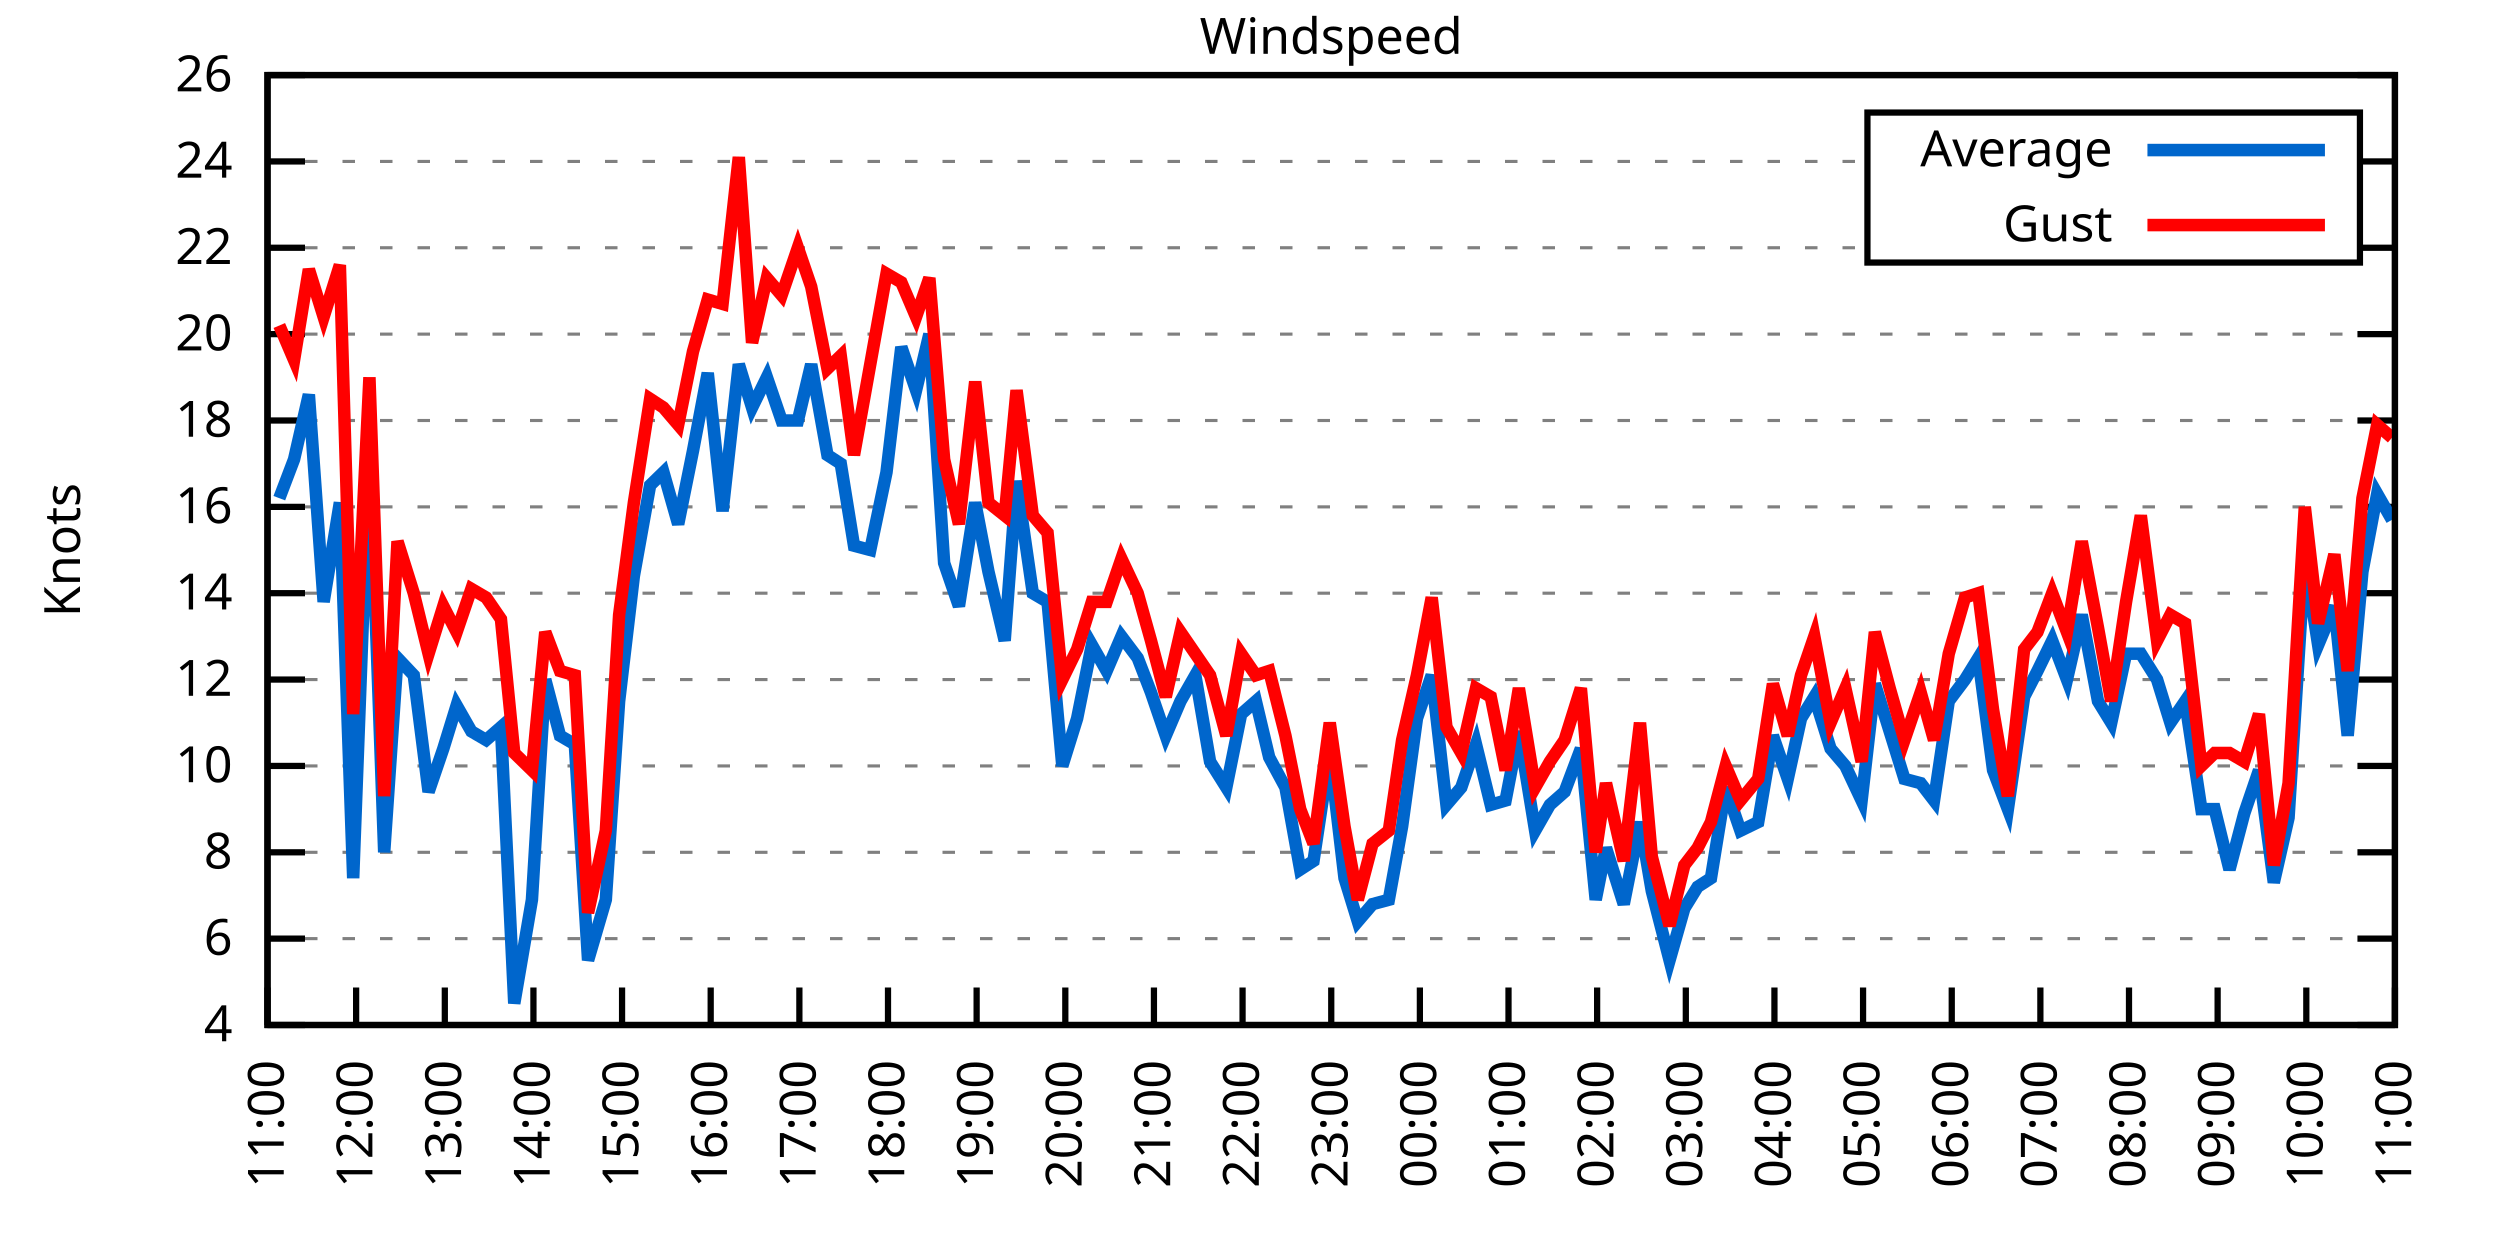
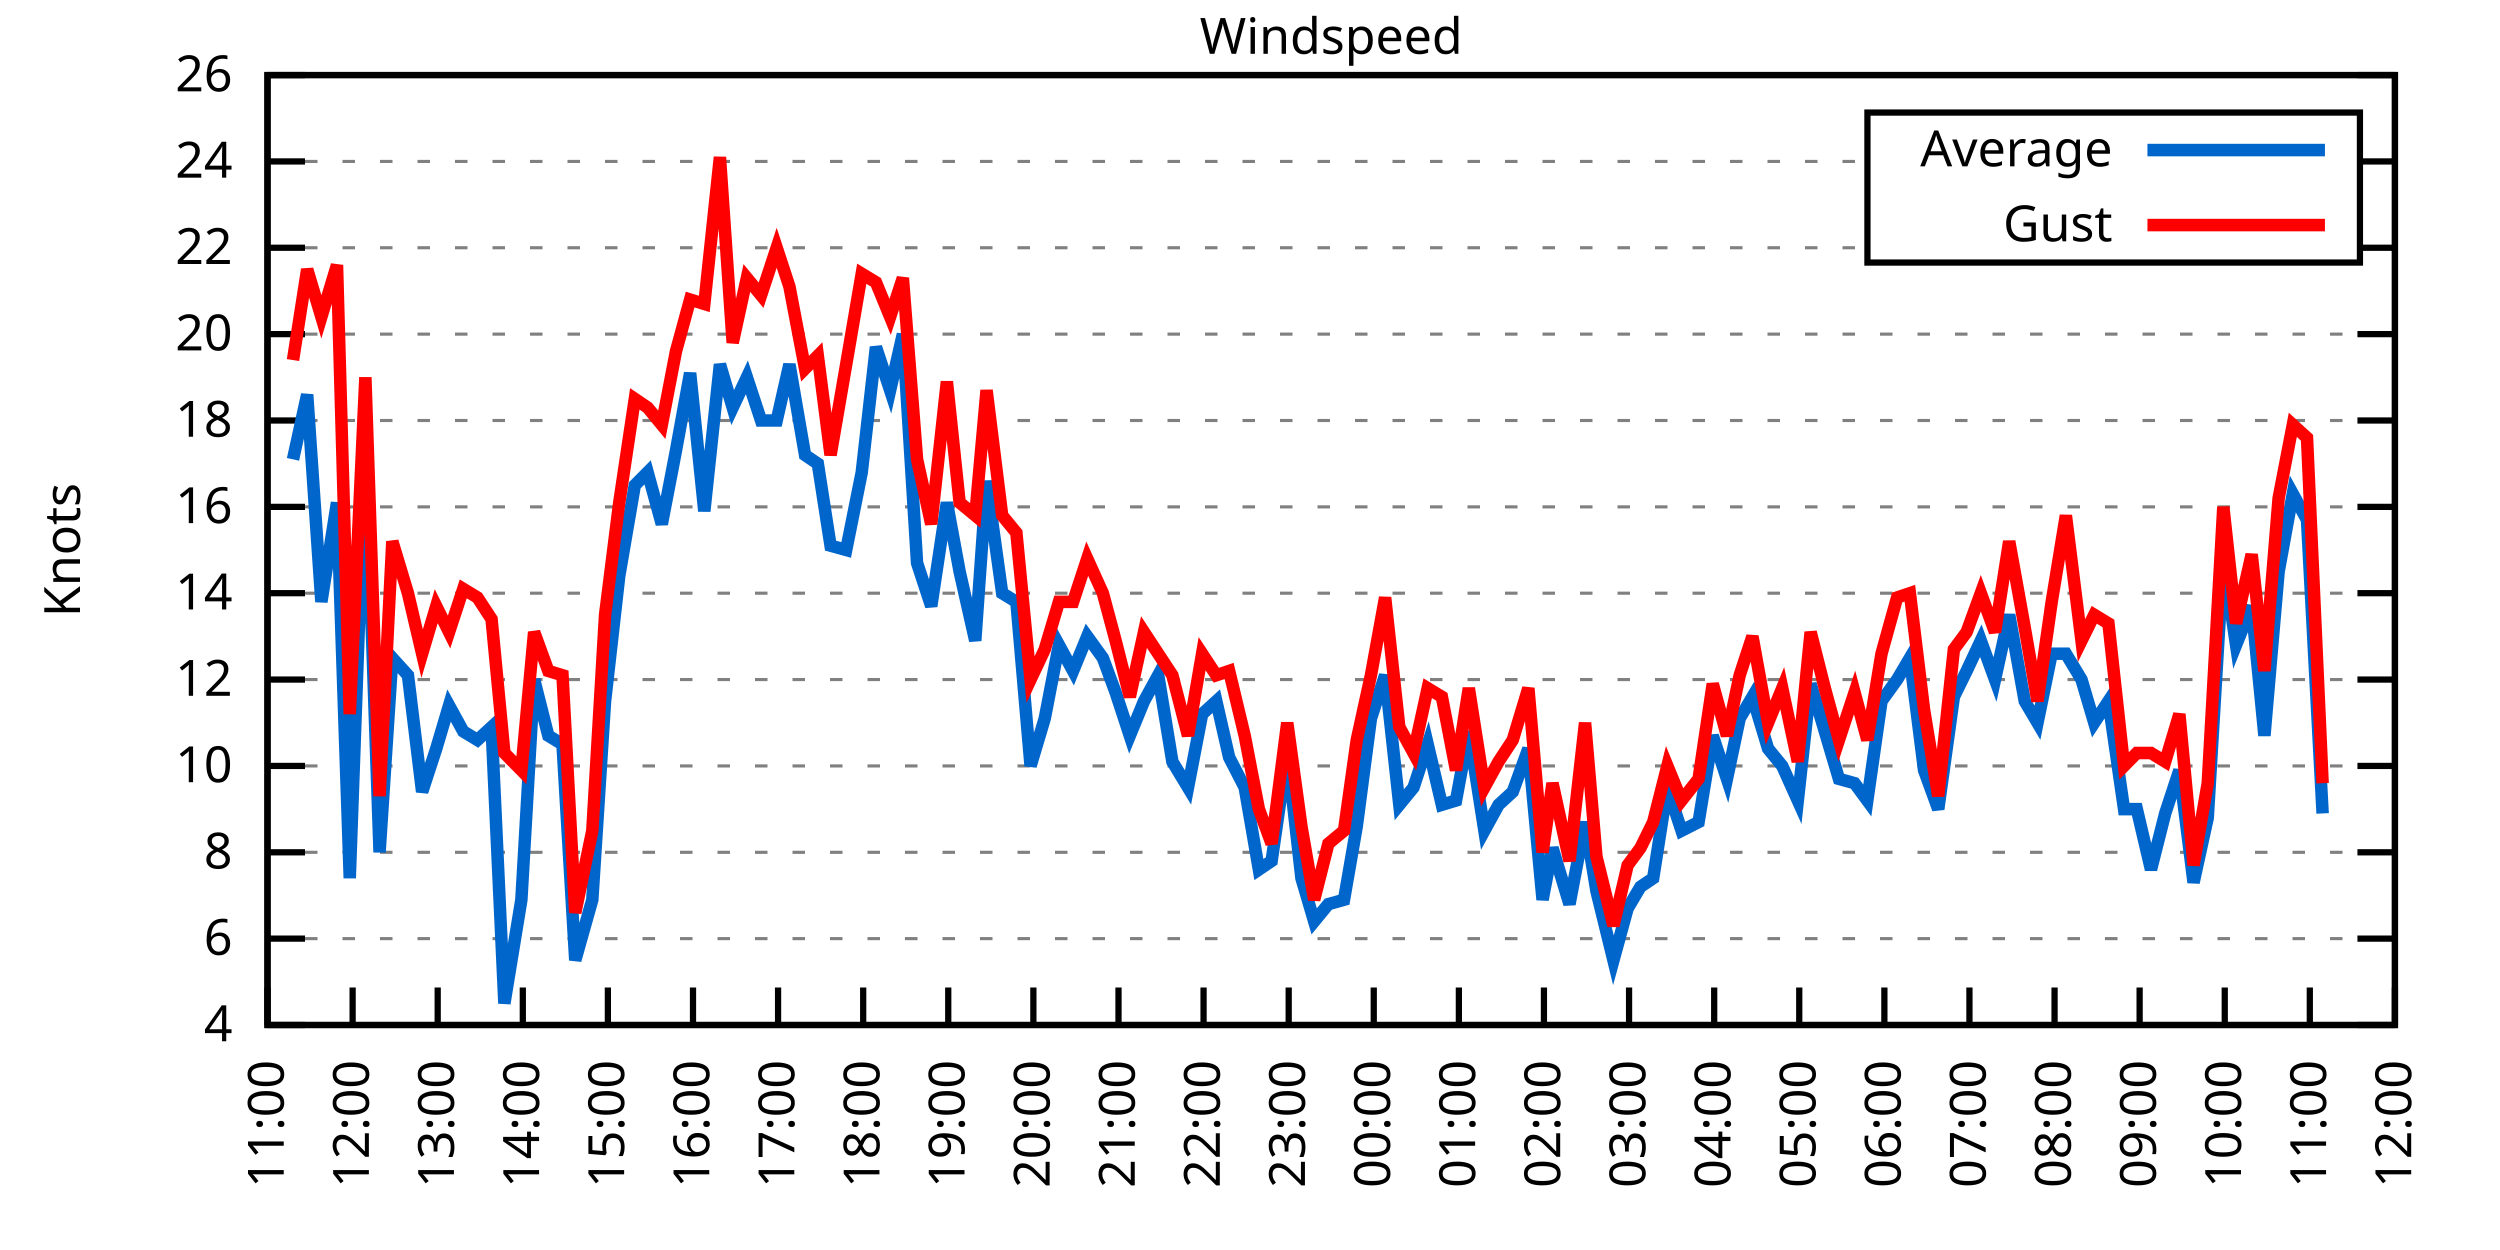
<svg xmlns="http://www.w3.org/2000/svg" xmlns:xlink="http://www.w3.org/1999/xlink" width="400" height="200" viewBox="0 0 400 200">
  <g id="gnuplot_canvas">
    <rect x="0" y="0" width="400" height="200" fill="none" />
    <defs>
      <circle id="gpDot" r="0.5" stroke-width="0.5" stroke="currentColor" />
      <path id="gpPt0" stroke-width="0.333" stroke="currentColor" d="M-1,0 h2 M0,-1 v2" />
      <path id="gpPt1" stroke-width="0.333" stroke="currentColor" d="M-1,-1 L1,1 M1,-1 L-1,1" />
      <path id="gpPt2" stroke-width="0.333" stroke="currentColor" d="M-1,0 L1,0 M0,-1 L0,1 M-1,-1 L1,1 M-1,1 L1,-1" />
      <rect id="gpPt3" stroke-width="0.333" stroke="currentColor" x="-1" y="-1" width="2" height="2" />
      <rect id="gpPt4" stroke-width="0.333" stroke="currentColor" fill="currentColor" x="-1" y="-1" width="2" height="2" />
      <circle id="gpPt5" stroke-width="0.333" stroke="currentColor" cx="0" cy="0" r="1" />
      <use xlink:href="#gpPt5" id="gpPt6" fill="currentColor" stroke="none" />
      <path id="gpPt7" stroke-width="0.333" stroke="currentColor" d="M0,-1.33 L-1.33,0.67 L1.33,0.67 z" />
      <use xlink:href="#gpPt7" id="gpPt8" fill="currentColor" stroke="none" />
      <use xlink:href="#gpPt7" id="gpPt9" stroke="currentColor" transform="rotate(180)" />
      <use xlink:href="#gpPt9" id="gpPt10" fill="currentColor" stroke="none" />
      <use xlink:href="#gpPt3" id="gpPt11" stroke="currentColor" transform="rotate(45)" />
      <use xlink:href="#gpPt11" id="gpPt12" fill="currentColor" stroke="none" />
      <path id="gpPt13" stroke-width="0.333" stroke="currentColor" d="M0,1.330 L1.265,0.411 L0.782,-1.067 L-0.782,-1.076 L-1.265,0.411 z" />
      <use xlink:href="#gpPt13" id="gpPt14" fill="currentColor" stroke="none" />
      <filter id="textbox" filterUnits="objectBoundingBox" x="0" y="0" height="1" width="1">
        <feFlood flood-color="white" flood-opacity="1" result="bgnd" />
        <feComposite in="SourceGraphic" in2="bgnd" operator="atop" />
      </filter>
      <filter id="greybox" filterUnits="objectBoundingBox" x="0" y="0" height="1" width="1">
        <feFlood flood-color="lightgrey" flood-opacity="1" result="grey" />
        <feComposite in="SourceGraphic" in2="grey" operator="atop" />
      </filter>
    </defs>
    <g fill="none" color="white" stroke="currentColor" stroke-width="1.00" stroke-linecap="butt" stroke-linejoin="miter">
</g>
    <g fill="none" color="black" stroke="currentColor" stroke-width="1.00" stroke-linecap="butt" stroke-linejoin="miter">
      <g stroke="none" shape-rendering="crispEdges">
        <polygon fill="rgb(255, 255, 255)" points="42.80,164.00 383.18,164.00 383.18,12.02 42.80,12.02 " />
      </g>
    </g>
    <g fill="none" color="black" stroke="currentColor" stroke-width="1.00" stroke-linecap="butt" stroke-linejoin="miter">
</g>
    <g fill="none" color="black" stroke="black" stroke-width="0.50" stroke-linecap="butt" stroke-linejoin="miter">
</g>
    <g fill="none" color="gray" stroke="currentColor" stroke-width="0.50" stroke-linecap="butt" stroke-linejoin="miter">
      <path stroke="gray" stroke-dasharray="2,4" class="gridline" d="M42.80,164.00 L383.19,164.00  " />
    </g>
    <g fill="none" color="gray" stroke="gray" stroke-width="1.00" stroke-linecap="butt" stroke-linejoin="miter">
</g>
    <g fill="none" color="black" stroke="currentColor" stroke-width="1.00" stroke-linecap="butt" stroke-linejoin="miter">
      <path stroke="black" d="M42.80,164.00 L48.80,164.00 M383.19,164.00 L377.19,164.00  " />
      <g transform="translate(37.20,166.60)" stroke="none" fill="black" font-family="Sans" font-size="8.00" text-anchor="end">
        <text>
          <tspan font-family="Sans"> 4</tspan>
        </text>
      </g>
    </g>
    <g fill="none" color="black" stroke="currentColor" stroke-width="1.00" stroke-linecap="butt" stroke-linejoin="miter">
</g>
    <g fill="none" color="black" stroke="black" stroke-width="0.50" stroke-linecap="butt" stroke-linejoin="miter">
</g>
    <g fill="none" color="gray" stroke="currentColor" stroke-width="0.50" stroke-linecap="butt" stroke-linejoin="miter">
      <path stroke="gray" stroke-dasharray="2,4" class="gridline" d="M42.80,150.18 L383.19,150.18  " />
    </g>
    <g fill="none" color="gray" stroke="gray" stroke-width="1.00" stroke-linecap="butt" stroke-linejoin="miter">
</g>
    <g fill="none" color="black" stroke="currentColor" stroke-width="1.00" stroke-linecap="butt" stroke-linejoin="miter">
      <path stroke="black" d="M42.80,150.18 L48.80,150.18 M383.19,150.18 L377.19,150.18  " />
      <g transform="translate(37.20,152.78)" stroke="none" fill="black" font-family="Sans" font-size="8.00" text-anchor="end">
        <text>
          <tspan font-family="Sans"> 6</tspan>
        </text>
      </g>
    </g>
    <g fill="none" color="black" stroke="currentColor" stroke-width="1.00" stroke-linecap="butt" stroke-linejoin="miter">
</g>
    <g fill="none" color="black" stroke="black" stroke-width="0.50" stroke-linecap="butt" stroke-linejoin="miter">
</g>
    <g fill="none" color="gray" stroke="currentColor" stroke-width="0.50" stroke-linecap="butt" stroke-linejoin="miter">
      <path stroke="gray" stroke-dasharray="2,4" class="gridline" d="M42.80,136.37 L383.19,136.37  " />
    </g>
    <g fill="none" color="gray" stroke="gray" stroke-width="1.00" stroke-linecap="butt" stroke-linejoin="miter">
</g>
    <g fill="none" color="black" stroke="currentColor" stroke-width="1.00" stroke-linecap="butt" stroke-linejoin="miter">
      <path stroke="black" d="M42.80,136.37 L48.80,136.37 M383.19,136.37 L377.19,136.37  " />
      <g transform="translate(37.20,138.97)" stroke="none" fill="black" font-family="Sans" font-size="8.00" text-anchor="end">
        <text>
          <tspan font-family="Sans"> 8</tspan>
        </text>
      </g>
    </g>
    <g fill="none" color="black" stroke="currentColor" stroke-width="1.00" stroke-linecap="butt" stroke-linejoin="miter">
</g>
    <g fill="none" color="black" stroke="black" stroke-width="0.50" stroke-linecap="butt" stroke-linejoin="miter">
</g>
    <g fill="none" color="gray" stroke="currentColor" stroke-width="0.50" stroke-linecap="butt" stroke-linejoin="miter">
      <path stroke="gray" stroke-dasharray="2,4" class="gridline" d="M42.80,122.55 L383.19,122.55  " />
    </g>
    <g fill="none" color="gray" stroke="gray" stroke-width="1.00" stroke-linecap="butt" stroke-linejoin="miter">
</g>
    <g fill="none" color="black" stroke="currentColor" stroke-width="1.00" stroke-linecap="butt" stroke-linejoin="miter">
      <path stroke="black" d="M42.80,122.55 L48.80,122.55 M383.19,122.55 L377.19,122.55  " />
      <g transform="translate(37.20,125.15)" stroke="none" fill="black" font-family="Sans" font-size="8.00" text-anchor="end">
        <text>
          <tspan font-family="Sans"> 10</tspan>
        </text>
      </g>
    </g>
    <g fill="none" color="black" stroke="currentColor" stroke-width="1.00" stroke-linecap="butt" stroke-linejoin="miter">
</g>
    <g fill="none" color="black" stroke="black" stroke-width="0.50" stroke-linecap="butt" stroke-linejoin="miter">
</g>
    <g fill="none" color="gray" stroke="currentColor" stroke-width="0.50" stroke-linecap="butt" stroke-linejoin="miter">
      <path stroke="gray" stroke-dasharray="2,4" class="gridline" d="M42.80,108.73 L383.19,108.73  " />
    </g>
    <g fill="none" color="gray" stroke="gray" stroke-width="1.00" stroke-linecap="butt" stroke-linejoin="miter">
</g>
    <g fill="none" color="black" stroke="currentColor" stroke-width="1.00" stroke-linecap="butt" stroke-linejoin="miter">
      <path stroke="black" d="M42.80,108.73 L48.80,108.73 M383.19,108.73 L377.19,108.73  " />
      <g transform="translate(37.20,111.33)" stroke="none" fill="black" font-family="Sans" font-size="8.00" text-anchor="end">
        <text>
          <tspan font-family="Sans"> 12</tspan>
        </text>
      </g>
    </g>
    <g fill="none" color="black" stroke="currentColor" stroke-width="1.00" stroke-linecap="butt" stroke-linejoin="miter">
</g>
    <g fill="none" color="black" stroke="black" stroke-width="0.50" stroke-linecap="butt" stroke-linejoin="miter">
</g>
    <g fill="none" color="gray" stroke="currentColor" stroke-width="0.50" stroke-linecap="butt" stroke-linejoin="miter">
      <path stroke="gray" stroke-dasharray="2,4" class="gridline" d="M42.80,94.91 L383.19,94.91  " />
    </g>
    <g fill="none" color="gray" stroke="gray" stroke-width="1.00" stroke-linecap="butt" stroke-linejoin="miter">
</g>
    <g fill="none" color="black" stroke="currentColor" stroke-width="1.00" stroke-linecap="butt" stroke-linejoin="miter">
      <path stroke="black" d="M42.80,94.91 L48.80,94.91 M383.19,94.91 L377.19,94.91  " />
      <g transform="translate(37.20,97.51)" stroke="none" fill="black" font-family="Sans" font-size="8.00" text-anchor="end">
        <text>
          <tspan font-family="Sans"> 14</tspan>
        </text>
      </g>
    </g>
    <g fill="none" color="black" stroke="currentColor" stroke-width="1.00" stroke-linecap="butt" stroke-linejoin="miter">
</g>
    <g fill="none" color="black" stroke="black" stroke-width="0.50" stroke-linecap="butt" stroke-linejoin="miter">
</g>
    <g fill="none" color="gray" stroke="currentColor" stroke-width="0.50" stroke-linecap="butt" stroke-linejoin="miter">
      <path stroke="gray" stroke-dasharray="2,4" class="gridline" d="M42.80,81.10 L383.19,81.10  " />
    </g>
    <g fill="none" color="gray" stroke="gray" stroke-width="1.00" stroke-linecap="butt" stroke-linejoin="miter">
</g>
    <g fill="none" color="black" stroke="currentColor" stroke-width="1.00" stroke-linecap="butt" stroke-linejoin="miter">
      <path stroke="black" d="M42.80,81.10 L48.80,81.10 M383.19,81.10 L377.19,81.10  " />
      <g transform="translate(37.20,83.70)" stroke="none" fill="black" font-family="Sans" font-size="8.00" text-anchor="end">
        <text>
          <tspan font-family="Sans"> 16</tspan>
        </text>
      </g>
    </g>
    <g fill="none" color="black" stroke="currentColor" stroke-width="1.00" stroke-linecap="butt" stroke-linejoin="miter">
</g>
    <g fill="none" color="black" stroke="black" stroke-width="0.50" stroke-linecap="butt" stroke-linejoin="miter">
</g>
    <g fill="none" color="gray" stroke="currentColor" stroke-width="0.50" stroke-linecap="butt" stroke-linejoin="miter">
      <path stroke="gray" stroke-dasharray="2,4" class="gridline" d="M42.80,67.28 L383.19,67.28  " />
    </g>
    <g fill="none" color="gray" stroke="gray" stroke-width="1.00" stroke-linecap="butt" stroke-linejoin="miter">
</g>
    <g fill="none" color="black" stroke="currentColor" stroke-width="1.00" stroke-linecap="butt" stroke-linejoin="miter">
      <path stroke="black" d="M42.80,67.28 L48.80,67.28 M383.19,67.28 L377.19,67.28  " />
      <g transform="translate(37.20,69.88)" stroke="none" fill="black" font-family="Sans" font-size="8.00" text-anchor="end">
        <text>
          <tspan font-family="Sans"> 18</tspan>
        </text>
      </g>
    </g>
    <g fill="none" color="black" stroke="currentColor" stroke-width="1.00" stroke-linecap="butt" stroke-linejoin="miter">
</g>
    <g fill="none" color="black" stroke="black" stroke-width="0.50" stroke-linecap="butt" stroke-linejoin="miter">
</g>
    <g fill="none" color="gray" stroke="currentColor" stroke-width="0.50" stroke-linecap="butt" stroke-linejoin="miter">
      <path stroke="gray" stroke-dasharray="2,4" class="gridline" d="M42.80,53.46 L383.19,53.46  " />
    </g>
    <g fill="none" color="gray" stroke="gray" stroke-width="1.00" stroke-linecap="butt" stroke-linejoin="miter">
</g>
    <g fill="none" color="black" stroke="currentColor" stroke-width="1.00" stroke-linecap="butt" stroke-linejoin="miter">
      <path stroke="black" d="M42.80,53.46 L48.80,53.46 M383.19,53.46 L377.19,53.46  " />
      <g transform="translate(37.20,56.06)" stroke="none" fill="black" font-family="Sans" font-size="8.00" text-anchor="end">
        <text>
          <tspan font-family="Sans"> 20</tspan>
        </text>
      </g>
    </g>
    <g fill="none" color="black" stroke="currentColor" stroke-width="1.00" stroke-linecap="butt" stroke-linejoin="miter">
</g>
    <g fill="none" color="black" stroke="black" stroke-width="0.50" stroke-linecap="butt" stroke-linejoin="miter">
</g>
    <g fill="none" color="gray" stroke="currentColor" stroke-width="0.50" stroke-linecap="butt" stroke-linejoin="miter">
      <path stroke="gray" stroke-dasharray="2,4" class="gridline" d="M42.80,39.64 L298.79,39.64 M377.59,39.64 L383.19,39.64  " />
    </g>
    <g fill="none" color="gray" stroke="gray" stroke-width="1.00" stroke-linecap="butt" stroke-linejoin="miter">
</g>
    <g fill="none" color="black" stroke="currentColor" stroke-width="1.00" stroke-linecap="butt" stroke-linejoin="miter">
      <path stroke="black" d="M42.80,39.64 L48.80,39.64 M383.19,39.64 L377.19,39.64  " />
      <g transform="translate(37.20,42.24)" stroke="none" fill="black" font-family="Sans" font-size="8.00" text-anchor="end">
        <text>
          <tspan font-family="Sans"> 22</tspan>
        </text>
      </g>
    </g>
    <g fill="none" color="black" stroke="currentColor" stroke-width="1.00" stroke-linecap="butt" stroke-linejoin="miter">
</g>
    <g fill="none" color="black" stroke="black" stroke-width="0.50" stroke-linecap="butt" stroke-linejoin="miter">
</g>
    <g fill="none" color="gray" stroke="currentColor" stroke-width="0.50" stroke-linecap="butt" stroke-linejoin="miter">
      <path stroke="gray" stroke-dasharray="2,4" class="gridline" d="M42.80,25.83 L298.79,25.83 M377.59,25.83 L383.19,25.83  " />
    </g>
    <g fill="none" color="gray" stroke="gray" stroke-width="1.00" stroke-linecap="butt" stroke-linejoin="miter">
</g>
    <g fill="none" color="black" stroke="currentColor" stroke-width="1.00" stroke-linecap="butt" stroke-linejoin="miter">
      <path stroke="black" d="M42.80,25.83 L48.80,25.83 M383.19,25.83 L377.19,25.83  " />
      <g transform="translate(37.20,28.43)" stroke="none" fill="black" font-family="Sans" font-size="8.00" text-anchor="end">
        <text>
          <tspan font-family="Sans"> 24</tspan>
        </text>
      </g>
    </g>
    <g fill="none" color="black" stroke="currentColor" stroke-width="1.00" stroke-linecap="butt" stroke-linejoin="miter">
</g>
    <g fill="none" color="black" stroke="black" stroke-width="0.50" stroke-linecap="butt" stroke-linejoin="miter">
</g>
    <g fill="none" color="gray" stroke="currentColor" stroke-width="0.50" stroke-linecap="butt" stroke-linejoin="miter">
      <path stroke="gray" stroke-dasharray="2,4" class="gridline" d="M42.80,12.01 L383.19,12.01  " />
    </g>
    <g fill="none" color="gray" stroke="gray" stroke-width="1.00" stroke-linecap="butt" stroke-linejoin="miter">
</g>
    <g fill="none" color="black" stroke="currentColor" stroke-width="1.00" stroke-linecap="butt" stroke-linejoin="miter">
      <path stroke="black" d="M42.80,12.01 L48.80,12.01 M383.19,12.01 L377.19,12.01  " />
      <g transform="translate(37.20,14.61)" stroke="none" fill="black" font-family="Sans" font-size="8.00" text-anchor="end">
        <text>
          <tspan font-family="Sans"> 26</tspan>
        </text>
      </g>
    </g>
    <g fill="none" color="black" stroke="currentColor" stroke-width="1.00" stroke-linecap="butt" stroke-linejoin="miter">
      <path stroke="black" d="M42.80,164.00 L42.80,158.00  " />
      <g transform="translate(45.40,169.60) rotate(270.00)" stroke="none" fill="black" font-family="Sans" font-size="8.00" text-anchor="end">
        <text>
          <tspan font-family="Sans">11:00</tspan>
        </text>
      </g>
    </g>
    <g fill="none" color="black" stroke="currentColor" stroke-width="1.00" stroke-linecap="butt" stroke-linejoin="miter">
-       <path stroke="black" d="M56.98,164.00 L56.98,158.00  " />
-       <g transform="translate(59.58,169.60) rotate(270.00)" stroke="none" fill="black" font-family="Sans" font-size="8.00" text-anchor="end">
+       <path stroke="black" d="M56.42,164.00 L56.42,158.00  " />
+       <g transform="translate(59.02,169.60) rotate(270.00)" stroke="none" fill="black" font-family="Sans" font-size="8.00" text-anchor="end">
        <text>
          <tspan font-family="Sans">12:00</tspan>
        </text>
      </g>
    </g>
    <g fill="none" color="black" stroke="currentColor" stroke-width="1.00" stroke-linecap="butt" stroke-linejoin="miter">
-       <path stroke="black" d="M71.17,164.00 L71.17,158.00  " />
-       <g transform="translate(73.77,169.60) rotate(270.00)" stroke="none" fill="black" font-family="Sans" font-size="8.00" text-anchor="end">
+       <path stroke="black" d="M70.03,164.00 L70.03,158.00  " />
+       <g transform="translate(72.63,169.60) rotate(270.00)" stroke="none" fill="black" font-family="Sans" font-size="8.00" text-anchor="end">
        <text>
          <tspan font-family="Sans">13:00</tspan>
        </text>
      </g>
    </g>
    <g fill="none" color="black" stroke="currentColor" stroke-width="1.00" stroke-linecap="butt" stroke-linejoin="miter">
-       <path stroke="black" d="M85.35,164.00 L85.35,158.00  " />
-       <g transform="translate(87.95,169.60) rotate(270.00)" stroke="none" fill="black" font-family="Sans" font-size="8.00" text-anchor="end">
+       <path stroke="black" d="M83.65,164.00 L83.65,158.00  " />
+       <g transform="translate(86.25,169.60) rotate(270.00)" stroke="none" fill="black" font-family="Sans" font-size="8.00" text-anchor="end">
        <text>
          <tspan font-family="Sans">14:00</tspan>
        </text>
      </g>
    </g>
    <g fill="none" color="black" stroke="currentColor" stroke-width="1.00" stroke-linecap="butt" stroke-linejoin="miter">
-       <path stroke="black" d="M99.53,164.00 L99.53,158.00  " />
-       <g transform="translate(102.13,169.60) rotate(270.00)" stroke="none" fill="black" font-family="Sans" font-size="8.00" text-anchor="end">
+       <path stroke="black" d="M97.26,164.00 L97.26,158.00  " />
+       <g transform="translate(99.86,169.60) rotate(270.00)" stroke="none" fill="black" font-family="Sans" font-size="8.00" text-anchor="end">
        <text>
          <tspan font-family="Sans">15:00</tspan>
        </text>
      </g>
    </g>
    <g fill="none" color="black" stroke="currentColor" stroke-width="1.00" stroke-linecap="butt" stroke-linejoin="miter">
-       <path stroke="black" d="M113.71,164.00 L113.71,158.00  " />
-       <g transform="translate(116.31,169.60) rotate(270.00)" stroke="none" fill="black" font-family="Sans" font-size="8.00" text-anchor="end">
+       <path stroke="black" d="M110.88,164.00 L110.88,158.00  " />
+       <g transform="translate(113.48,169.60) rotate(270.00)" stroke="none" fill="black" font-family="Sans" font-size="8.00" text-anchor="end">
        <text>
          <tspan font-family="Sans">16:00</tspan>
        </text>
      </g>
    </g>
    <g fill="none" color="black" stroke="currentColor" stroke-width="1.00" stroke-linecap="butt" stroke-linejoin="miter">
-       <path stroke="black" d="M127.90,164.00 L127.90,158.00  " />
-       <g transform="translate(130.50,169.60) rotate(270.00)" stroke="none" fill="black" font-family="Sans" font-size="8.00" text-anchor="end">
+       <path stroke="black" d="M124.49,164.00 L124.49,158.00  " />
+       <g transform="translate(127.09,169.60) rotate(270.00)" stroke="none" fill="black" font-family="Sans" font-size="8.00" text-anchor="end">
        <text>
          <tspan font-family="Sans">17:00</tspan>
        </text>
      </g>
    </g>
    <g fill="none" color="black" stroke="currentColor" stroke-width="1.00" stroke-linecap="butt" stroke-linejoin="miter">
-       <path stroke="black" d="M142.08,164.00 L142.08,158.00  " />
-       <g transform="translate(144.68,169.60) rotate(270.00)" stroke="none" fill="black" font-family="Sans" font-size="8.00" text-anchor="end">
+       <path stroke="black" d="M138.11,164.00 L138.11,158.00  " />
+       <g transform="translate(140.71,169.60) rotate(270.00)" stroke="none" fill="black" font-family="Sans" font-size="8.00" text-anchor="end">
        <text>
          <tspan font-family="Sans">18:00</tspan>
        </text>
      </g>
    </g>
    <g fill="none" color="black" stroke="currentColor" stroke-width="1.00" stroke-linecap="butt" stroke-linejoin="miter">
-       <path stroke="black" d="M156.26,164.00 L156.26,158.00  " />
-       <g transform="translate(158.86,169.60) rotate(270.00)" stroke="none" fill="black" font-family="Sans" font-size="8.00" text-anchor="end">
+       <path stroke="black" d="M151.72,164.00 L151.72,158.00  " />
+       <g transform="translate(154.32,169.60) rotate(270.00)" stroke="none" fill="black" font-family="Sans" font-size="8.00" text-anchor="end">
        <text>
          <tspan font-family="Sans">19:00</tspan>
        </text>
      </g>
    </g>
    <g fill="none" color="black" stroke="currentColor" stroke-width="1.00" stroke-linecap="butt" stroke-linejoin="miter">
-       <path stroke="black" d="M170.45,164.00 L170.45,158.00  " />
-       <g transform="translate(173.05,169.60) rotate(270.00)" stroke="none" fill="black" font-family="Sans" font-size="8.00" text-anchor="end">
+       <path stroke="black" d="M165.34,164.00 L165.34,158.00  " />
+       <g transform="translate(167.94,169.60) rotate(270.00)" stroke="none" fill="black" font-family="Sans" font-size="8.00" text-anchor="end">
        <text>
          <tspan font-family="Sans">20:00</tspan>
        </text>
      </g>
    </g>
    <g fill="none" color="black" stroke="currentColor" stroke-width="1.00" stroke-linecap="butt" stroke-linejoin="miter">
-       <path stroke="black" d="M184.63,164.00 L184.63,158.00  " />
-       <g transform="translate(187.23,169.60) rotate(270.00)" stroke="none" fill="black" font-family="Sans" font-size="8.00" text-anchor="end">
+       <path stroke="black" d="M178.96,164.00 L178.96,158.00  " />
+       <g transform="translate(181.56,169.60) rotate(270.00)" stroke="none" fill="black" font-family="Sans" font-size="8.00" text-anchor="end">
        <text>
          <tspan font-family="Sans">21:00</tspan>
        </text>
      </g>
    </g>
    <g fill="none" color="black" stroke="currentColor" stroke-width="1.00" stroke-linecap="butt" stroke-linejoin="miter">
-       <path stroke="black" d="M198.81,164.00 L198.81,158.00  " />
-       <g transform="translate(201.41,169.60) rotate(270.00)" stroke="none" fill="black" font-family="Sans" font-size="8.00" text-anchor="end">
+       <path stroke="black" d="M192.57,164.00 L192.57,158.00  " />
+       <g transform="translate(195.17,169.60) rotate(270.00)" stroke="none" fill="black" font-family="Sans" font-size="8.00" text-anchor="end">
        <text>
          <tspan font-family="Sans">22:00</tspan>
        </text>
      </g>
    </g>
    <g fill="none" color="black" stroke="currentColor" stroke-width="1.00" stroke-linecap="butt" stroke-linejoin="miter">
-       <path stroke="black" d="M213.00,164.00 L213.00,158.00  " />
-       <g transform="translate(215.60,169.60) rotate(270.00)" stroke="none" fill="black" font-family="Sans" font-size="8.00" text-anchor="end">
+       <path stroke="black" d="M206.19,164.00 L206.19,158.00  " />
+       <g transform="translate(208.79,169.60) rotate(270.00)" stroke="none" fill="black" font-family="Sans" font-size="8.00" text-anchor="end">
        <text>
          <tspan font-family="Sans">23:00</tspan>
        </text>
      </g>
    </g>
    <g fill="none" color="black" stroke="currentColor" stroke-width="1.00" stroke-linecap="butt" stroke-linejoin="miter">
-       <path stroke="black" d="M227.18,164.00 L227.18,158.00  " />
-       <g transform="translate(229.78,169.60) rotate(270.00)" stroke="none" fill="black" font-family="Sans" font-size="8.00" text-anchor="end">
+       <path stroke="black" d="M219.80,164.00 L219.80,158.00  " />
+       <g transform="translate(222.40,169.60) rotate(270.00)" stroke="none" fill="black" font-family="Sans" font-size="8.00" text-anchor="end">
        <text>
          <tspan font-family="Sans">00:00</tspan>
        </text>
      </g>
    </g>
    <g fill="none" color="black" stroke="currentColor" stroke-width="1.00" stroke-linecap="butt" stroke-linejoin="miter">
-       <path stroke="black" d="M241.36,164.00 L241.36,158.00  " />
-       <g transform="translate(243.96,169.60) rotate(270.00)" stroke="none" fill="black" font-family="Sans" font-size="8.00" text-anchor="end">
+       <path stroke="black" d="M233.42,164.00 L233.42,158.00  " />
+       <g transform="translate(236.02,169.60) rotate(270.00)" stroke="none" fill="black" font-family="Sans" font-size="8.00" text-anchor="end">
        <text>
          <tspan font-family="Sans">01:00</tspan>
        </text>
      </g>
    </g>
    <g fill="none" color="black" stroke="currentColor" stroke-width="1.00" stroke-linecap="butt" stroke-linejoin="miter">
-       <path stroke="black" d="M255.54,164.00 L255.54,158.00  " />
-       <g transform="translate(258.14,169.60) rotate(270.00)" stroke="none" fill="black" font-family="Sans" font-size="8.00" text-anchor="end">
+       <path stroke="black" d="M247.03,164.00 L247.03,158.00  " />
+       <g transform="translate(249.63,169.60) rotate(270.00)" stroke="none" fill="black" font-family="Sans" font-size="8.00" text-anchor="end">
        <text>
          <tspan font-family="Sans">02:00</tspan>
        </text>
      </g>
    </g>
    <g fill="none" color="black" stroke="currentColor" stroke-width="1.00" stroke-linecap="butt" stroke-linejoin="miter">
-       <path stroke="black" d="M269.73,164.00 L269.73,158.00  " />
-       <g transform="translate(272.33,169.60) rotate(270.00)" stroke="none" fill="black" font-family="Sans" font-size="8.00" text-anchor="end">
+       <path stroke="black" d="M260.65,164.00 L260.65,158.00  " />
+       <g transform="translate(263.25,169.60) rotate(270.00)" stroke="none" fill="black" font-family="Sans" font-size="8.00" text-anchor="end">
        <text>
          <tspan font-family="Sans">03:00</tspan>
        </text>
      </g>
    </g>
    <g fill="none" color="black" stroke="currentColor" stroke-width="1.00" stroke-linecap="butt" stroke-linejoin="miter">
-       <path stroke="black" d="M283.91,164.00 L283.91,158.00  " />
-       <g transform="translate(286.51,169.60) rotate(270.00)" stroke="none" fill="black" font-family="Sans" font-size="8.00" text-anchor="end">
+       <path stroke="black" d="M274.27,164.00 L274.27,158.00  " />
+       <g transform="translate(276.87,169.60) rotate(270.00)" stroke="none" fill="black" font-family="Sans" font-size="8.00" text-anchor="end">
        <text>
          <tspan font-family="Sans">04:00</tspan>
        </text>
      </g>
    </g>
    <g fill="none" color="black" stroke="currentColor" stroke-width="1.00" stroke-linecap="butt" stroke-linejoin="miter">
-       <path stroke="black" d="M298.09,164.00 L298.09,158.00  " />
-       <g transform="translate(300.69,169.60) rotate(270.00)" stroke="none" fill="black" font-family="Sans" font-size="8.00" text-anchor="end">
+       <path stroke="black" d="M287.88,164.00 L287.88,158.00  " />
+       <g transform="translate(290.48,169.60) rotate(270.00)" stroke="none" fill="black" font-family="Sans" font-size="8.00" text-anchor="end">
        <text>
          <tspan font-family="Sans">05:00</tspan>
        </text>
      </g>
    </g>
    <g fill="none" color="black" stroke="currentColor" stroke-width="1.00" stroke-linecap="butt" stroke-linejoin="miter">
-       <path stroke="black" d="M312.28,164.00 L312.28,158.00  " />
-       <g transform="translate(314.88,169.60) rotate(270.00)" stroke="none" fill="black" font-family="Sans" font-size="8.00" text-anchor="end">
+       <path stroke="black" d="M301.50,164.00 L301.50,158.00  " />
+       <g transform="translate(304.10,169.60) rotate(270.00)" stroke="none" fill="black" font-family="Sans" font-size="8.00" text-anchor="end">
        <text>
          <tspan font-family="Sans">06:00</tspan>
        </text>
      </g>
    </g>
    <g fill="none" color="black" stroke="currentColor" stroke-width="1.00" stroke-linecap="butt" stroke-linejoin="miter">
-       <path stroke="black" d="M326.46,164.00 L326.46,158.00  " />
-       <g transform="translate(329.06,169.60) rotate(270.00)" stroke="none" fill="black" font-family="Sans" font-size="8.00" text-anchor="end">
+       <path stroke="black" d="M315.11,164.00 L315.11,158.00  " />
+       <g transform="translate(317.71,169.60) rotate(270.00)" stroke="none" fill="black" font-family="Sans" font-size="8.00" text-anchor="end">
        <text>
          <tspan font-family="Sans">07:00</tspan>
        </text>
      </g>
    </g>
    <g fill="none" color="black" stroke="currentColor" stroke-width="1.00" stroke-linecap="butt" stroke-linejoin="miter">
-       <path stroke="black" d="M340.64,164.00 L340.64,158.00  " />
-       <g transform="translate(343.24,169.60) rotate(270.00)" stroke="none" fill="black" font-family="Sans" font-size="8.00" text-anchor="end">
+       <path stroke="black" d="M328.73,164.00 L328.73,158.00  " />
+       <g transform="translate(331.33,169.60) rotate(270.00)" stroke="none" fill="black" font-family="Sans" font-size="8.00" text-anchor="end">
        <text>
          <tspan font-family="Sans">08:00</tspan>
        </text>
      </g>
    </g>
    <g fill="none" color="black" stroke="currentColor" stroke-width="1.00" stroke-linecap="butt" stroke-linejoin="miter">
-       <path stroke="black" d="M354.82,164.00 L354.82,158.00  " />
-       <g transform="translate(357.42,169.60) rotate(270.00)" stroke="none" fill="black" font-family="Sans" font-size="8.00" text-anchor="end">
+       <path stroke="black" d="M342.34,164.00 L342.34,158.00  " />
+       <g transform="translate(344.94,169.60) rotate(270.00)" stroke="none" fill="black" font-family="Sans" font-size="8.00" text-anchor="end">
        <text>
          <tspan font-family="Sans">09:00</tspan>
        </text>
      </g>
    </g>
    <g fill="none" color="black" stroke="currentColor" stroke-width="1.00" stroke-linecap="butt" stroke-linejoin="miter">
-       <path stroke="black" d="M369.01,164.00 L369.01,158.00  " />
-       <g transform="translate(371.61,169.60) rotate(270.00)" stroke="none" fill="black" font-family="Sans" font-size="8.00" text-anchor="end">
+       <path stroke="black" d="M355.96,164.00 L355.96,158.00  " />
+       <g transform="translate(358.56,169.60) rotate(270.00)" stroke="none" fill="black" font-family="Sans" font-size="8.00" text-anchor="end">
        <text>
          <tspan font-family="Sans">10:00</tspan>
+         </text>
+       </g>
+     </g>
+     <g fill="none" color="black" stroke="currentColor" stroke-width="1.00" stroke-linecap="butt" stroke-linejoin="miter">
+       <path stroke="black" d="M369.57,164.00 L369.57,158.00  " />
+       <g transform="translate(372.17,169.60) rotate(270.00)" stroke="none" fill="black" font-family="Sans" font-size="8.00" text-anchor="end">
+         <text>
+           <tspan font-family="Sans">11:00</tspan>
        </text>
      </g>
    </g>
    <g fill="none" color="black" stroke="currentColor" stroke-width="1.00" stroke-linecap="butt" stroke-linejoin="miter">
      <path stroke="black" d="M383.19,164.00 L383.19,158.00  " />
      <g transform="translate(385.79,169.60) rotate(270.00)" stroke="none" fill="black" font-family="Sans" font-size="8.00" text-anchor="end">
        <text>
-           <tspan font-family="Sans">11:00</tspan>
+           <tspan font-family="Sans">12:00</tspan>
        </text>
      </g>
    </g>
    <g fill="none" color="black" stroke="currentColor" stroke-width="1.00" stroke-linecap="butt" stroke-linejoin="miter">
</g>
    <g fill="none" color="black" stroke="currentColor" stroke-width="1.00" stroke-linecap="butt" stroke-linejoin="miter">
      <path stroke="black" d="M42.80,12.01 L42.80,164.00 L383.19,164.00 L383.19,12.01 L42.80,12.01 Z  " />
    </g>
    <g fill="none" color="black" stroke="currentColor" stroke-width="1.00" stroke-linecap="butt" stroke-linejoin="miter">
</g>
    <g fill="none" color="black" stroke="currentColor" stroke-width="1.00" stroke-linecap="butt" stroke-linejoin="miter">
      <path stroke="black" d="M298.79,42.01 L298.79,18.01 L377.59,18.01 L377.59,42.01 L298.79,42.01 Z  " />
    </g>
    <g id="Windspeed_plot_1">
      <g fill="none" color="white" stroke="black" stroke-width="2.00" stroke-linecap="butt" stroke-linejoin="miter">
</g>
      <g fill="none" color="black" stroke="currentColor" stroke-width="2.00" stroke-linecap="butt" stroke-linejoin="miter">
        <g transform="translate(337.99,26.61)" stroke="none" fill="black" font-family="Sans" font-size="8.00" text-anchor="end">
          <text>
            <tspan font-family="Sans">Average</tspan>
          </text>
        </g>
      </g>
      <g fill="none" color="black" stroke="currentColor" stroke-width="2.00" stroke-linecap="butt" stroke-linejoin="miter">
-         <path stroke="rgb(  0, 102, 204)" d="M343.59,24.01 L371.99,24.01 M44.69,79.71 L47.05,73.50 L49.42,63.13 L51.78,96.30 L54.38,80.41 L56.51,140.51   L59.11,71.42 L61.47,136.37 L63.60,105.28 L66.20,108.04 L68.57,126.69 L70.93,119.78 L73.06,112.88 L75.42,117.02   L77.78,118.40 L80.15,116.33 L82.28,160.55 L85.11,143.96 L87.24,108.73 L89.60,117.71 L91.97,119.09 L94.09,153.64   L96.93,143.96 L99.06,112.19 L101.42,92.15 L104.02,77.64 L106.15,75.57 L108.51,83.86 L110.88,72.12 L113.24,59.68   L115.61,81.79 L118.21,58.30 L120.33,65.21 L122.70,60.37 L125.06,67.28 L127.66,67.28 L129.79,58.30 L132.39,72.81   L134.52,74.19 L136.64,87.31 L139.24,88.00 L141.84,75.57 L144.21,55.53 L146.57,62.44 L148.70,53.46 L151.06,90.08   L153.43,96.99 L156.03,80.41 L158.15,91.46 L160.75,102.51 L162.65,76.95 L165.25,94.91 L167.61,96.30 L169.97,122.55   L172.34,114.95 L174.70,103.20 L177.06,107.35 L179.43,101.82 L182.03,105.28 L184.16,110.80 L186.52,117.71 L188.88,112.19   L191.25,108.04 L193.61,121.86 L196.21,126.00 L198.58,114.26 L200.94,112.19 L203.07,121.17 L205.67,126.00 L208.03,139.13   L210.16,137.75 L212.76,120.48 L215.12,140.51 L217.25,147.42 L219.61,144.66 L222.21,143.96 L224.34,132.22 L226.71,114.95   L229.07,108.04 L231.43,128.77 L233.80,126.00 L236.16,119.09 L238.52,128.77 L240.89,128.08 L243.02,117.02 L245.62,132.91   L247.98,128.77 L250.34,126.69 L252.94,119.78 L255.31,143.96 L256.96,135.67 L259.80,144.66 L262.40,131.53 L264.29,142.58   L267.13,153.64 L269.49,145.35 L271.62,141.89 L273.75,140.51 L276.11,126.00 L278.47,132.91 L281.31,131.53 L283.67,117.71   L286.04,124.62 L288.16,114.95 L290.29,111.49 L292.89,119.78 L295.26,122.55 L297.86,128.08 L299.98,109.42 L302.35,117.02   L304.71,124.62 L307.31,125.31 L309.44,128.08 L311.80,112.19 L314.40,108.73 L316.53,105.28 L318.89,123.24 L321.26,129.46   L323.86,111.49 L325.99,107.35 L328.35,102.51 L330.71,108.73 L333.08,98.37 L335.68,112.19 L337.80,115.64 L340.17,104.59   L342.53,104.59 L345.13,108.73 L347.26,115.64 L349.62,112.19 L352.22,129.46 L354.35,129.46 L356.72,139.13 L359.08,130.15   L361.44,123.24 L363.81,141.20 L366.17,130.84 L368.77,89.39 L370.90,103.20 L373.50,96.99 L375.63,117.71 L377.99,91.46   L380.35,79.02 L382.72,83.17  " />
+         <path stroke="rgb(  0, 102, 204)" d="M343.59,24.01 L371.99,24.01 M46.88,73.50 L49.15,63.13 L51.42,96.30 L53.92,80.41 L55.96,140.51 L58.46,71.42   L60.73,136.37 L62.77,105.28 L65.27,108.04 L67.54,126.69 L69.80,119.78 L71.85,112.88 L74.12,117.02 L76.39,118.40   L78.65,116.33 L80.70,160.55 L83.42,143.96 L85.46,108.73 L87.73,117.71 L90.00,119.09 L92.04,153.64 L94.77,143.96   L96.81,112.19 L99.08,92.15 L101.57,77.64 L103.62,75.57 L105.89,83.86 L108.15,72.12 L110.42,59.68 L112.69,81.79   L115.19,58.30 L117.23,65.21 L119.50,60.37 L121.77,67.28 L124.27,67.28 L126.31,58.30 L128.81,72.81 L130.85,74.19   L132.89,87.31 L135.39,88.00 L137.88,75.57 L140.15,55.53 L142.42,62.44 L144.46,53.46 L146.73,90.08 L149.00,96.99   L151.50,80.41 L153.54,91.46 L156.04,102.51 L157.85,76.95 L160.35,94.91 L162.62,96.30 L164.89,122.55 L167.16,114.95   L169.43,103.20 L171.69,107.35 L173.96,101.82 L176.46,105.28 L178.50,110.80 L180.77,117.71 L183.04,112.19 L185.31,108.04   L187.58,121.86 L190.08,126.00 L192.34,114.26 L194.61,112.19 L196.66,121.17 L199.15,126.00 L201.42,139.13 L203.46,137.75   L205.96,120.48 L208.23,140.51 L210.27,147.42 L212.54,144.66 L215.04,143.96 L217.08,132.22 L219.35,114.95 L221.62,108.04   L223.89,128.77 L226.16,126.00 L228.43,119.09 L230.70,128.77 L232.96,128.08 L235.01,117.02 L237.50,132.91 L239.77,128.77   L242.04,126.69 L244.54,119.78 L246.81,143.96 L248.40,135.67 L251.12,144.66 L253.61,131.53 L255.43,142.58 L258.15,153.64   L260.42,145.35 L262.47,141.89 L264.51,140.51 L266.78,126.00 L269.05,132.91 L271.77,131.53 L274.04,117.71 L276.31,124.62   L278.35,114.95 L280.39,111.49 L282.89,119.78 L285.16,122.55 L287.65,128.08 L289.70,109.42 L291.97,117.02 L294.23,124.62   L296.73,125.31 L298.77,128.08 L301.04,112.19 L303.54,108.73 L305.58,105.28 L307.85,123.24 L310.12,129.46 L312.62,111.49   L314.66,107.35 L316.93,102.51 L319.20,108.73 L321.47,98.37 L323.96,112.19 L326.00,115.64 L328.27,104.59 L330.54,104.59   L333.04,108.73 L335.08,115.64 L337.35,112.19 L339.85,129.46 L341.89,129.46 L344.16,139.13 L346.43,130.15 L348.70,123.24   L350.97,141.20 L353.24,130.84 L355.73,89.39 L357.77,103.20 L360.27,96.99 L362.31,117.71 L364.58,91.46 L366.85,79.02   L369.12,83.17 L371.62,130.15  " />
      </g>
    </g>
    <g id="Windspeed_plot_2">
      <g fill="none" color="black" stroke="currentColor" stroke-width="2.00" stroke-linecap="butt" stroke-linejoin="miter">
        <g transform="translate(337.99,38.61)" stroke="none" fill="black" font-family="Sans" font-size="8.00" text-anchor="end">
          <text>
            <tspan font-family="Sans">Gust</tspan>
          </text>
        </g>
      </g>
      <g fill="none" color="black" stroke="currentColor" stroke-width="2.00" stroke-linecap="butt" stroke-linejoin="miter">
-         <path stroke="rgb(255,   0,   0)" d="M343.59,36.01 L371.99,36.01 M44.69,52.08 L47.05,57.61 L49.42,43.10 L51.78,50.70 L54.38,42.41 L56.51,114.26   L59.11,60.37 L61.47,127.38 L63.60,86.62 L66.20,94.91 L68.57,104.59 L70.93,96.99 L73.06,101.13 L75.42,94.22   L77.78,95.60 L80.15,99.06 L82.28,120.48 L85.11,123.24 L87.24,101.13 L89.60,107.35 L91.97,108.04 L94.09,146.04   L96.93,132.91 L99.06,98.37 L101.42,80.41 L104.02,63.82 L106.15,65.21 L108.51,67.97 L110.88,56.23 L113.24,47.93   L115.61,48.63 L118.21,25.14 L120.33,54.84 L122.70,44.48 L125.06,47.24 L127.66,39.64 L129.79,45.86 L132.39,58.99   L134.52,56.92 L136.64,72.81 L139.24,58.30 L141.84,43.79 L144.21,45.17 L146.57,50.70 L148.70,44.48 L151.06,73.50   L153.43,83.86 L156.03,61.06 L158.15,80.41 L160.75,82.48 L162.65,62.44 L165.25,82.48 L167.61,85.24 L169.97,108.73   L172.34,103.89 L174.70,96.30 L177.06,96.30 L179.43,89.39 L182.03,94.91 L184.16,102.51 L186.52,111.49 L188.88,101.13   L191.25,104.59 L193.61,108.04 L196.21,117.71 L198.58,104.59 L200.94,108.04 L203.07,107.35 L205.67,117.71 L208.03,129.46   L210.16,134.98 L212.76,115.64 L215.12,132.22 L217.25,143.96 L219.61,134.98 L222.21,132.91 L224.34,118.40 L226.71,108.04   L229.07,95.60 L231.43,116.33 L233.80,120.48 L236.16,110.11 L238.52,111.49 L240.89,123.24 L243.02,110.11 L245.62,126.00   L247.98,121.86 L250.34,118.40 L252.94,110.11 L255.31,136.37 L256.96,125.31 L259.80,137.75 L262.40,115.64 L264.29,137.06   L267.13,148.11 L269.49,138.44 L271.62,135.67 L273.75,131.53 L276.11,122.55 L278.47,128.08 L281.31,124.62 L283.67,109.42   L286.04,117.71 L288.16,108.04 L290.29,101.82 L292.89,115.64 L295.26,110.11 L297.86,121.86 L299.98,101.13 L302.35,110.11   L304.71,118.40 L307.31,110.80 L309.44,118.40 L311.80,104.59 L314.40,95.60 L316.53,94.91 L318.89,113.57 L321.26,127.38   L323.86,103.89 L325.99,101.13 L328.35,94.91 L330.71,101.13 L333.08,86.62 L335.68,100.44 L337.80,112.19 L340.17,96.30   L342.53,82.48 L345.13,102.51 L347.26,98.37 L349.62,99.75 L352.22,122.55 L354.35,120.48 L356.72,120.48 L359.08,121.86   L361.44,114.26 L363.81,138.44 L366.17,125.31 L368.77,81.10 L370.90,99.75 L373.50,88.70 L375.63,107.35 L377.99,79.71   L380.35,67.97 L382.72,70.04  " />
+         <path stroke="rgb(255,   0,   0)" d="M343.59,36.01 L371.99,36.01 M46.88,57.61 L49.15,43.10 L51.42,50.70 L53.92,42.41 L55.96,114.26 L58.46,60.37   L60.73,127.38 L62.77,86.62 L65.27,94.91 L67.54,104.59 L69.80,96.99 L71.85,101.13 L74.12,94.22 L76.39,95.60   L78.65,99.06 L80.70,120.48 L83.42,123.24 L85.46,101.13 L87.73,107.35 L90.00,108.04 L92.04,146.04 L94.77,132.91   L96.81,98.37 L99.08,80.41 L101.57,63.82 L103.62,65.21 L105.89,67.97 L108.15,56.23 L110.42,47.93 L112.69,48.63   L115.19,25.14 L117.23,54.84 L119.50,44.48 L121.77,47.24 L124.27,39.64 L126.31,45.86 L128.81,58.99 L130.85,56.92   L132.89,72.81 L135.39,58.30 L137.88,43.79 L140.15,45.17 L142.42,50.70 L144.46,44.48 L146.73,73.50 L149.00,83.86   L151.50,61.06 L153.54,80.41 L156.04,82.48 L157.85,62.44 L160.35,82.48 L162.62,85.24 L164.89,108.73 L167.16,103.89   L169.43,96.30 L171.69,96.30 L173.96,89.39 L176.46,94.91 L178.50,102.51 L180.77,111.49 L183.04,101.13 L185.31,104.59   L187.58,108.04 L190.08,117.71 L192.34,104.59 L194.61,108.04 L196.66,107.35 L199.15,117.71 L201.42,129.46 L203.46,134.98   L205.96,115.64 L208.23,132.22 L210.27,143.96 L212.54,134.98 L215.04,132.91 L217.08,118.40 L219.35,108.04 L221.62,95.60   L223.89,116.33 L226.16,120.48 L228.43,110.11 L230.70,111.49 L232.96,123.24 L235.01,110.11 L237.50,126.00 L239.77,121.86   L242.04,118.40 L244.54,110.11 L246.81,136.37 L248.40,125.31 L251.12,137.75 L253.61,115.64 L255.43,137.06 L258.15,148.11   L260.42,138.44 L262.47,135.67 L264.51,131.53 L266.78,122.55 L269.05,128.08 L271.77,124.62 L274.04,109.42 L276.31,117.71   L278.35,108.04 L280.39,101.82 L282.89,115.64 L285.16,110.11 L287.65,121.86 L289.70,101.13 L291.97,110.11 L294.23,118.40   L296.73,110.80 L298.77,118.40 L301.04,104.59 L303.54,95.60 L305.58,94.91 L307.85,113.57 L310.12,127.38 L312.62,103.89   L314.66,101.13 L316.93,94.91 L319.20,101.13 L321.47,86.62 L323.96,100.44 L326.00,112.19 L328.27,96.30 L330.54,82.48   L333.04,102.51 L335.08,98.37 L337.35,99.75 L339.85,122.55 L341.89,120.48 L344.16,120.48 L346.43,121.86 L348.70,114.26   L350.97,138.44 L353.24,125.31 L355.73,81.10 L357.77,99.75 L360.27,88.70 L362.31,107.35 L364.58,79.71 L366.85,67.97   L369.12,70.04 L371.62,125.31  " />
      </g>
    </g>
    <g fill="none" color="black" stroke="currentColor" stroke-width="2.00" stroke-linecap="butt" stroke-linejoin="miter">
</g>
    <g fill="none" color="black" stroke="black" stroke-width="1.00" stroke-linecap="butt" stroke-linejoin="miter">
</g>
    <g fill="none" color="black" stroke="currentColor" stroke-width="1.00" stroke-linecap="butt" stroke-linejoin="miter">
      <path stroke="black" d="M42.80,12.01 L42.80,164.00 L383.19,164.00 L383.19,12.01 L42.80,12.01 Z  " />
      <g transform="translate(12.80,88.01) rotate(270.00)" stroke="none" fill="black" font-family="Sans" font-size="8.00" text-anchor="middle">
        <text>
          <tspan font-family="Sans">Knots</tspan>
        </text>
      </g>
    </g>
    <g fill="none" color="black" stroke="currentColor" stroke-width="1.00" stroke-linecap="butt" stroke-linejoin="miter">
</g>
    <g fill="none" color="black" stroke="currentColor" stroke-width="1.00" stroke-linecap="butt" stroke-linejoin="miter">
      <g transform="translate(212.99,8.61)" stroke="none" fill="black" font-family="Sans" font-size="8.00" text-anchor="middle">
        <text>
          <tspan font-family="Sans">Windspeed</tspan>
        </text>
      </g>
    </g>
    <g fill="none" color="black" stroke="currentColor" stroke-width="1.00" stroke-linecap="butt" stroke-linejoin="miter">
</g>
  </g>
</svg>
